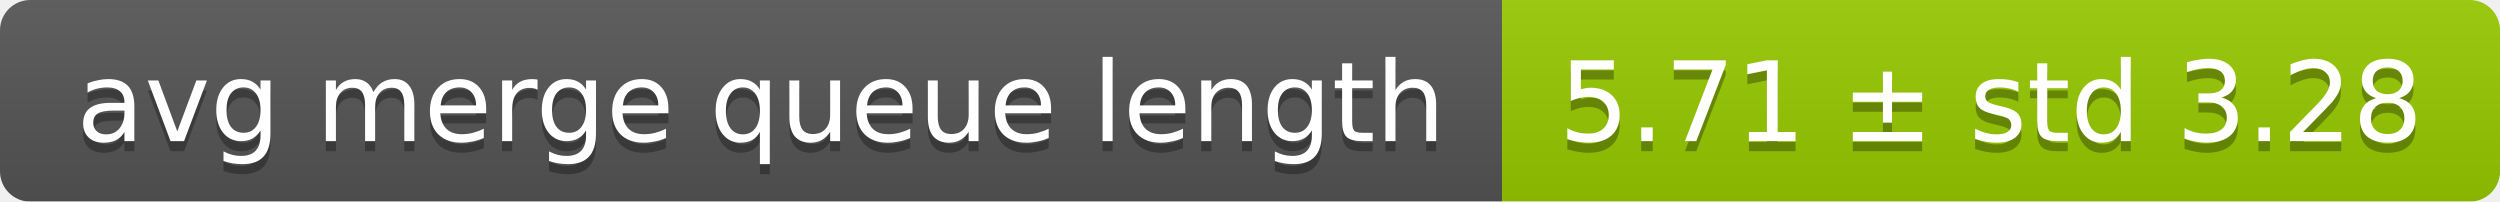
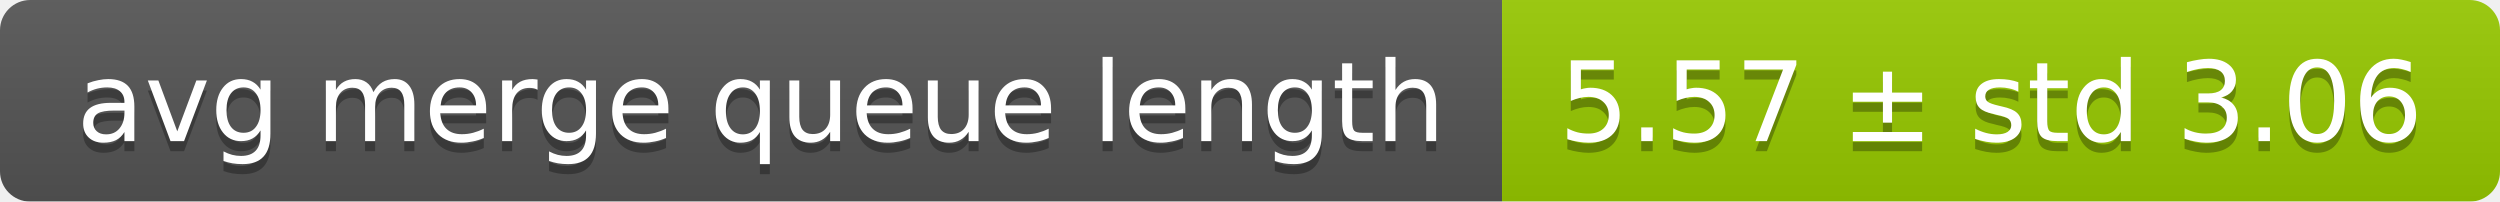
<svg xmlns="http://www.w3.org/2000/svg" width="248" height="20">
  <linearGradient id="smooth" x2="0" y2="100%">
    <stop offset="0" stop-color="#bbb" stop-opacity=".1" />
    <stop offset="1" stop-opacity=".1" />
  </linearGradient>
  <mask id="round">
    <rect width="248" height="20" rx="3" fill="#fff" />
  </mask>
  <g mask="url(#round)">
    <rect width="149" height="20" fill="#555" />
    <rect x="149" width="99" height="20" fill="#97ca00" />
    <rect width="248" height="20" fill="url(#smooth)" />
  </g>
  <g fill="#fff" text-anchor="middle" font-family="DejaVu Sans,Verdana,Geneva,sans-serif" font-size="11">
    <text x="75.5" y="15" fill="#010101" fill-opacity=".3">avg merge queue length</text>
    <text x="75.5" y="14">avg merge queue length</text>
-     <text x="197.5" y="15" fill="#010101" fill-opacity=".3">5.71 ± std 3.28</text>
-     <text x="197.5" y="14">5.71 ± std 3.28</text>
+     <text x="197.5" y="15" fill="#010101" fill-opacity=".3">5.57 ± std 3.06</text>
+     <text x="197.5" y="14">5.57 ± std 3.06</text>
  </g>
</svg>
